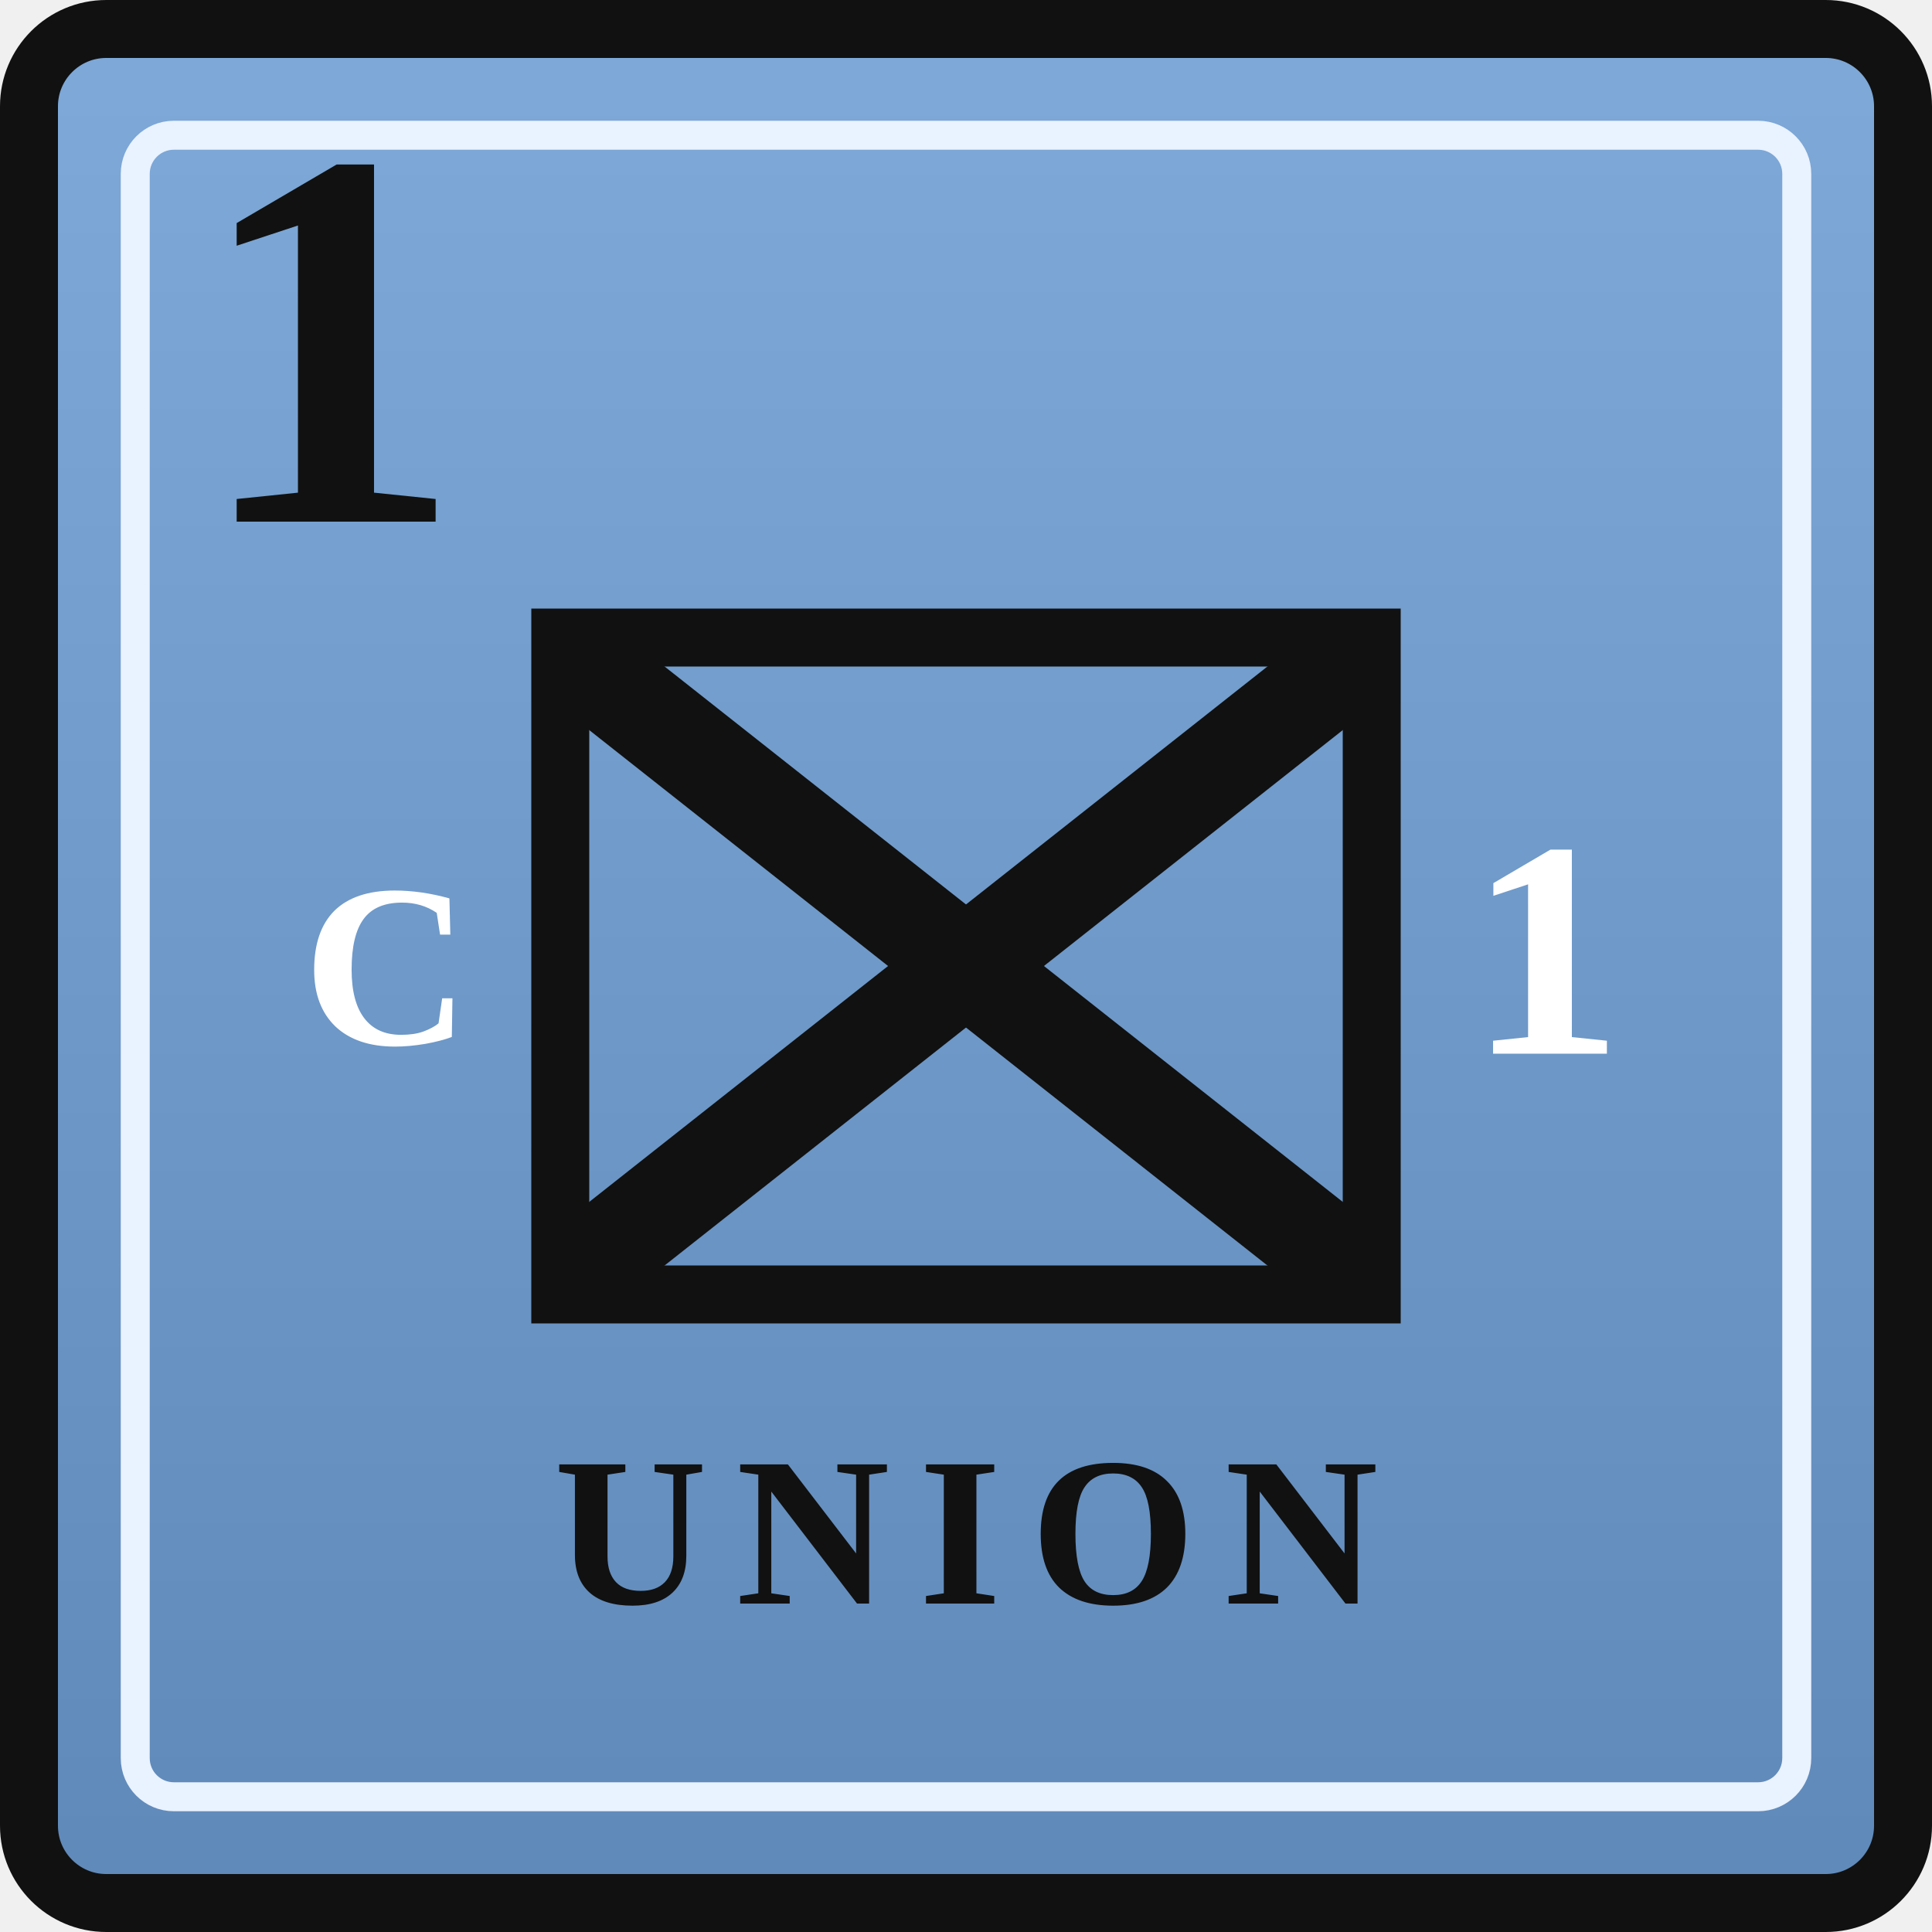
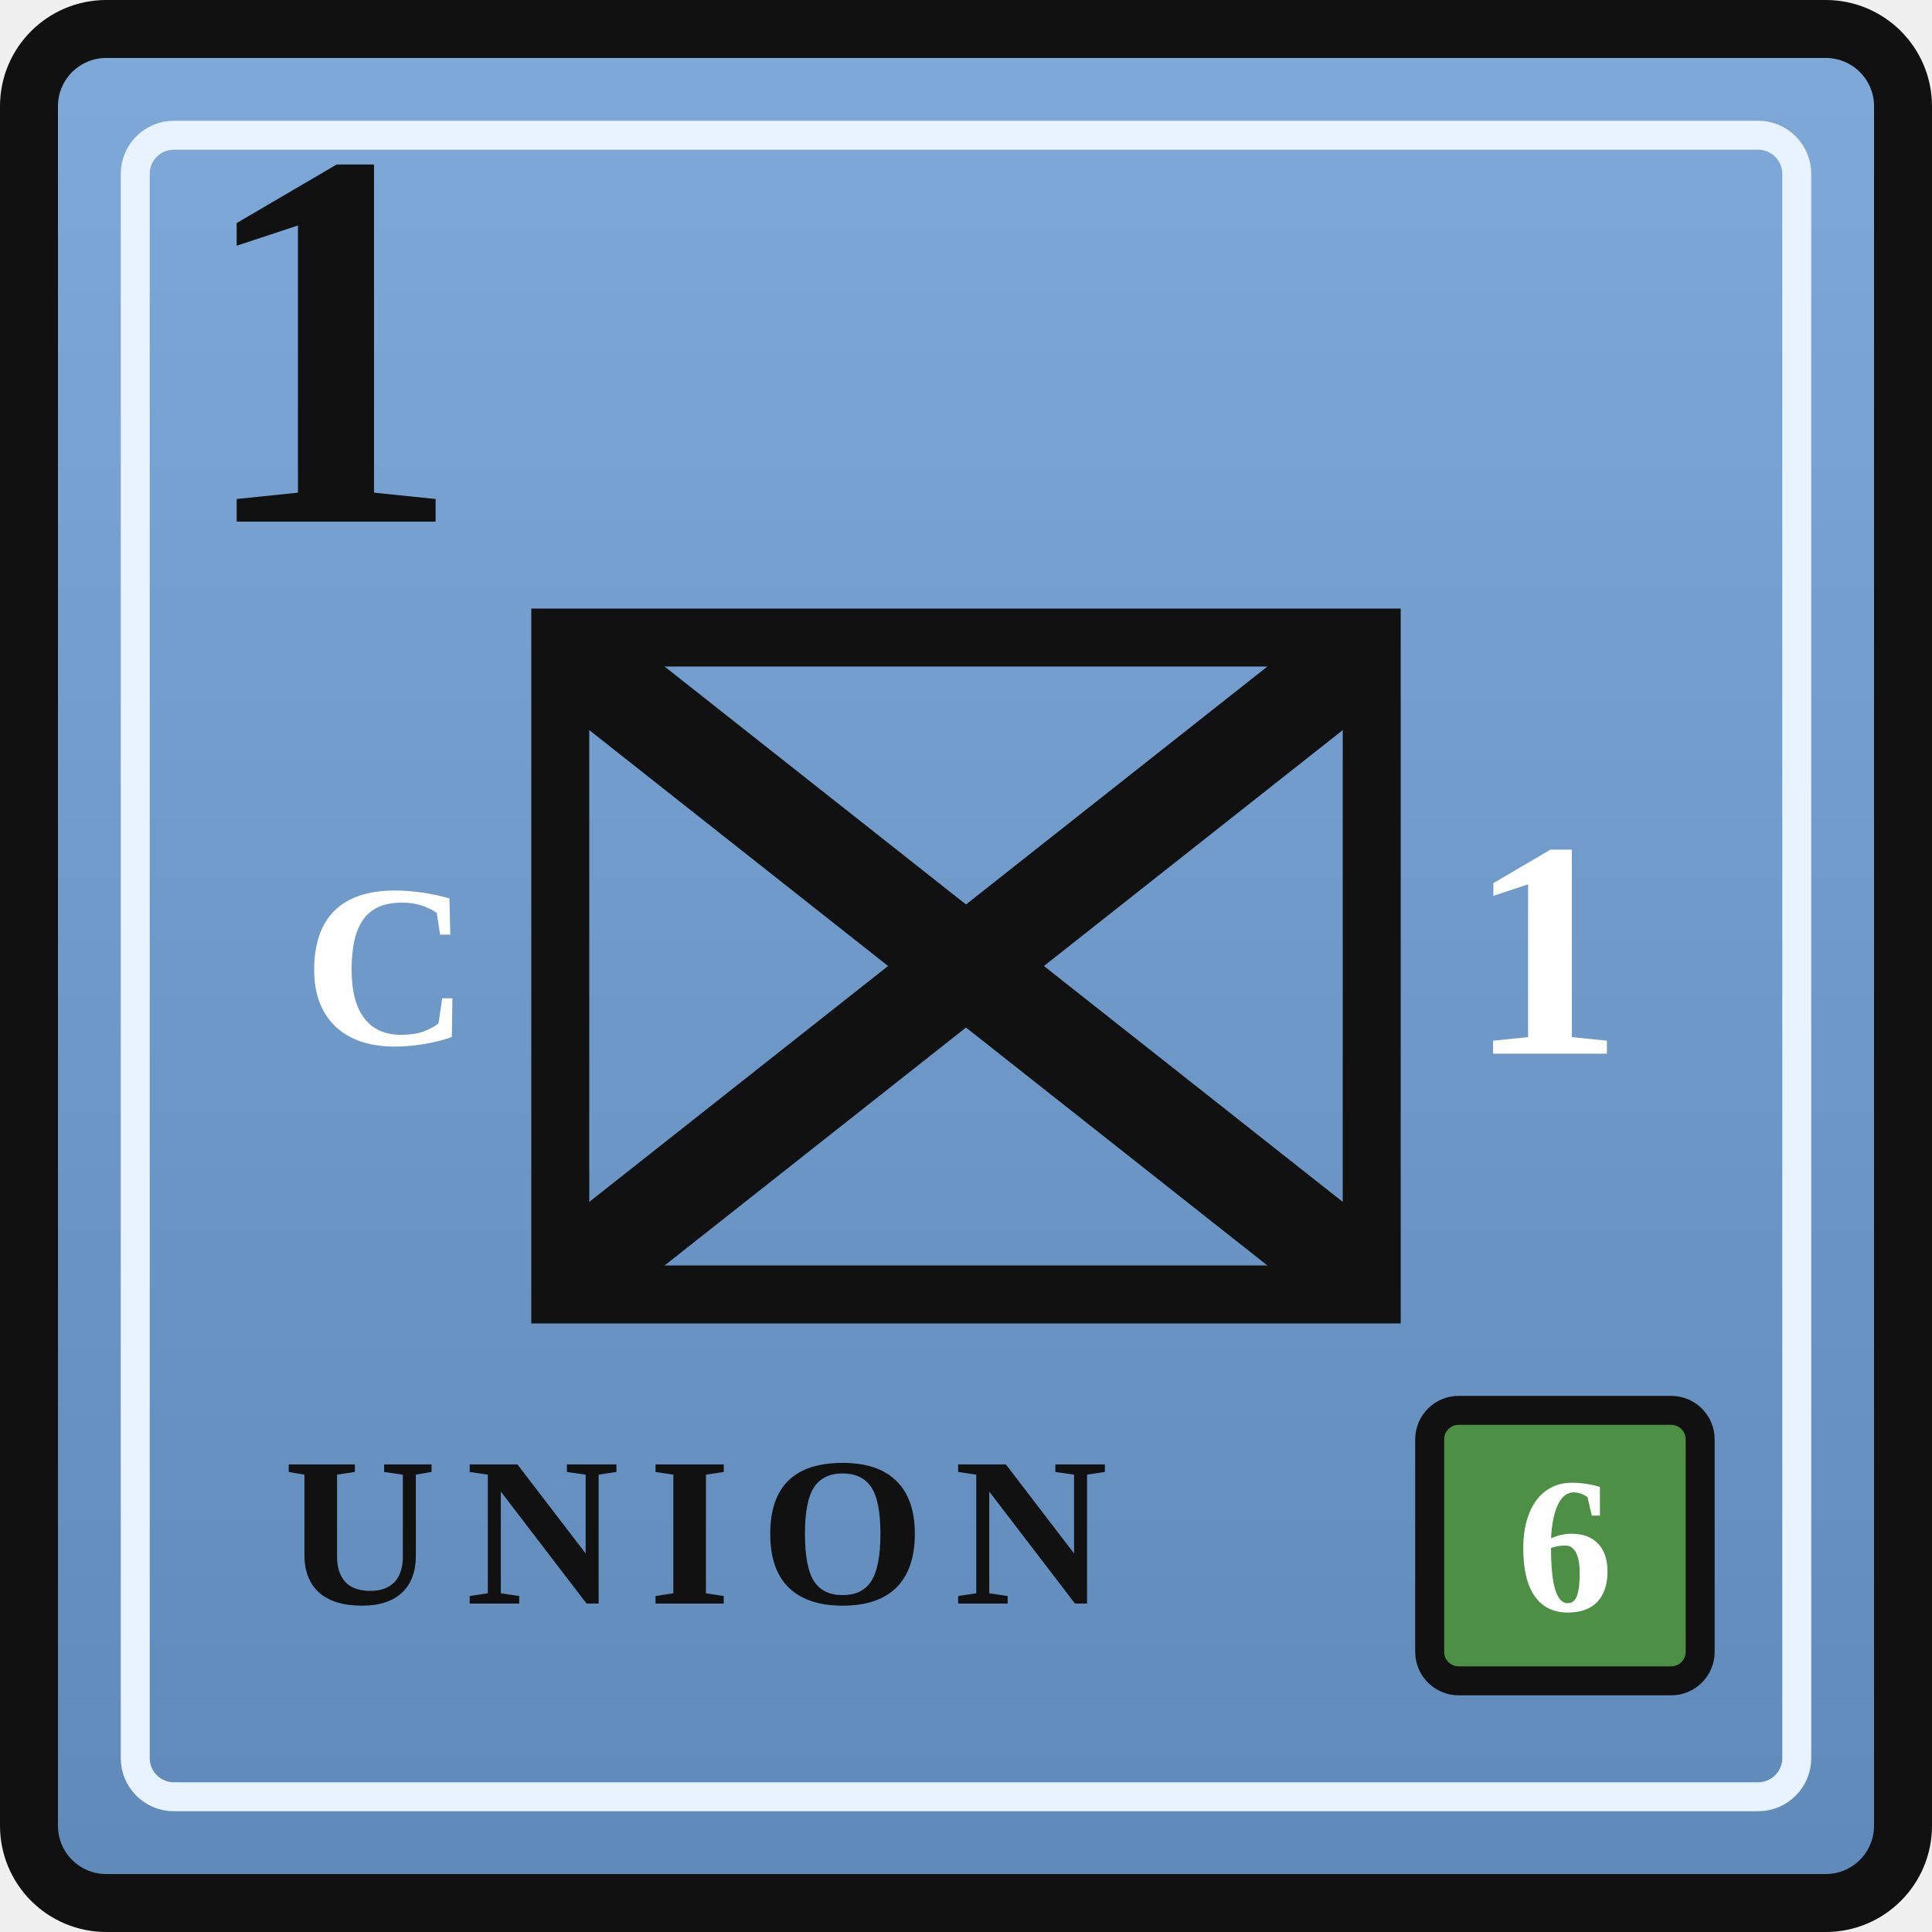
<svg xmlns="http://www.w3.org/2000/svg" width="0.5in" height="0.5in" viewBox="0 0 100 100">
  <defs>
    <linearGradient id="unionBlue" x1="0" y1="0" x2="0" y2="1">
      <stop offset="0%" stop-color="#7ea9d8" />
      <stop offset="100%" stop-color="#5f89b9" />
    </linearGradient>
  </defs>
  <rect x="1.5" y="1.5" width="97" height="97" rx="4" fill="url(#unionBlue)" stroke="#111111" stroke-width="3" />
  <rect x="7" y="7" width="86" height="86" rx="2" fill="none" stroke="#e9f2ff" stroke-width="1.5" />
  <text x="10" y="27" font-family="Georgia, 'Times New Roman', serif" font-size="28" font-weight="700" fill="#111111">1</text>
  <rect x="29" y="33" width="42" height="34" fill="none" stroke="#111111" stroke-width="3" />
  <text x="20" y="50" text-anchor="middle" dominant-baseline="central" font-family="Georgia, 'Times New Roman', serif" font-size="12" font-weight="700" fill="#ffffff">C</text>
  <g stroke="#111111" stroke-width="5" stroke-linecap="round">
    <line x1="31" y1="35" x2="69" y2="65" />
    <line x1="69" y1="35" x2="31" y2="65" />
  </g>
  <text x="80" y="50" text-anchor="middle" dominant-baseline="middle" font-family="Georgia, 'Times New Roman', serif" font-size="16" font-weight="700" fill="#ffffff">1</text>
-   <text x="50" y="83" text-anchor="middle" font-family="Georgia, 'Times New Roman', serif" font-size="11" font-weight="700" letter-spacing="1.5" fill="#111111">UNION</text>
+   <rect x="74" y="73" width="14" height="14" rx="1.5" fill="#4d8f45" stroke="#111111" stroke-width="1.5" />
+   <text x="81" y="80" text-anchor="middle" dominant-baseline="central" font-family="Georgia, 'Times New Roman', serif" font-size="10" font-weight="700" fill="#ffffff">6</text>
+   <text x="36" y="83" text-anchor="middle" font-family="Georgia, 'Times New Roman', serif" font-size="11" font-weight="700" letter-spacing="1.5" fill="#111111">UNION</text>
</svg>
